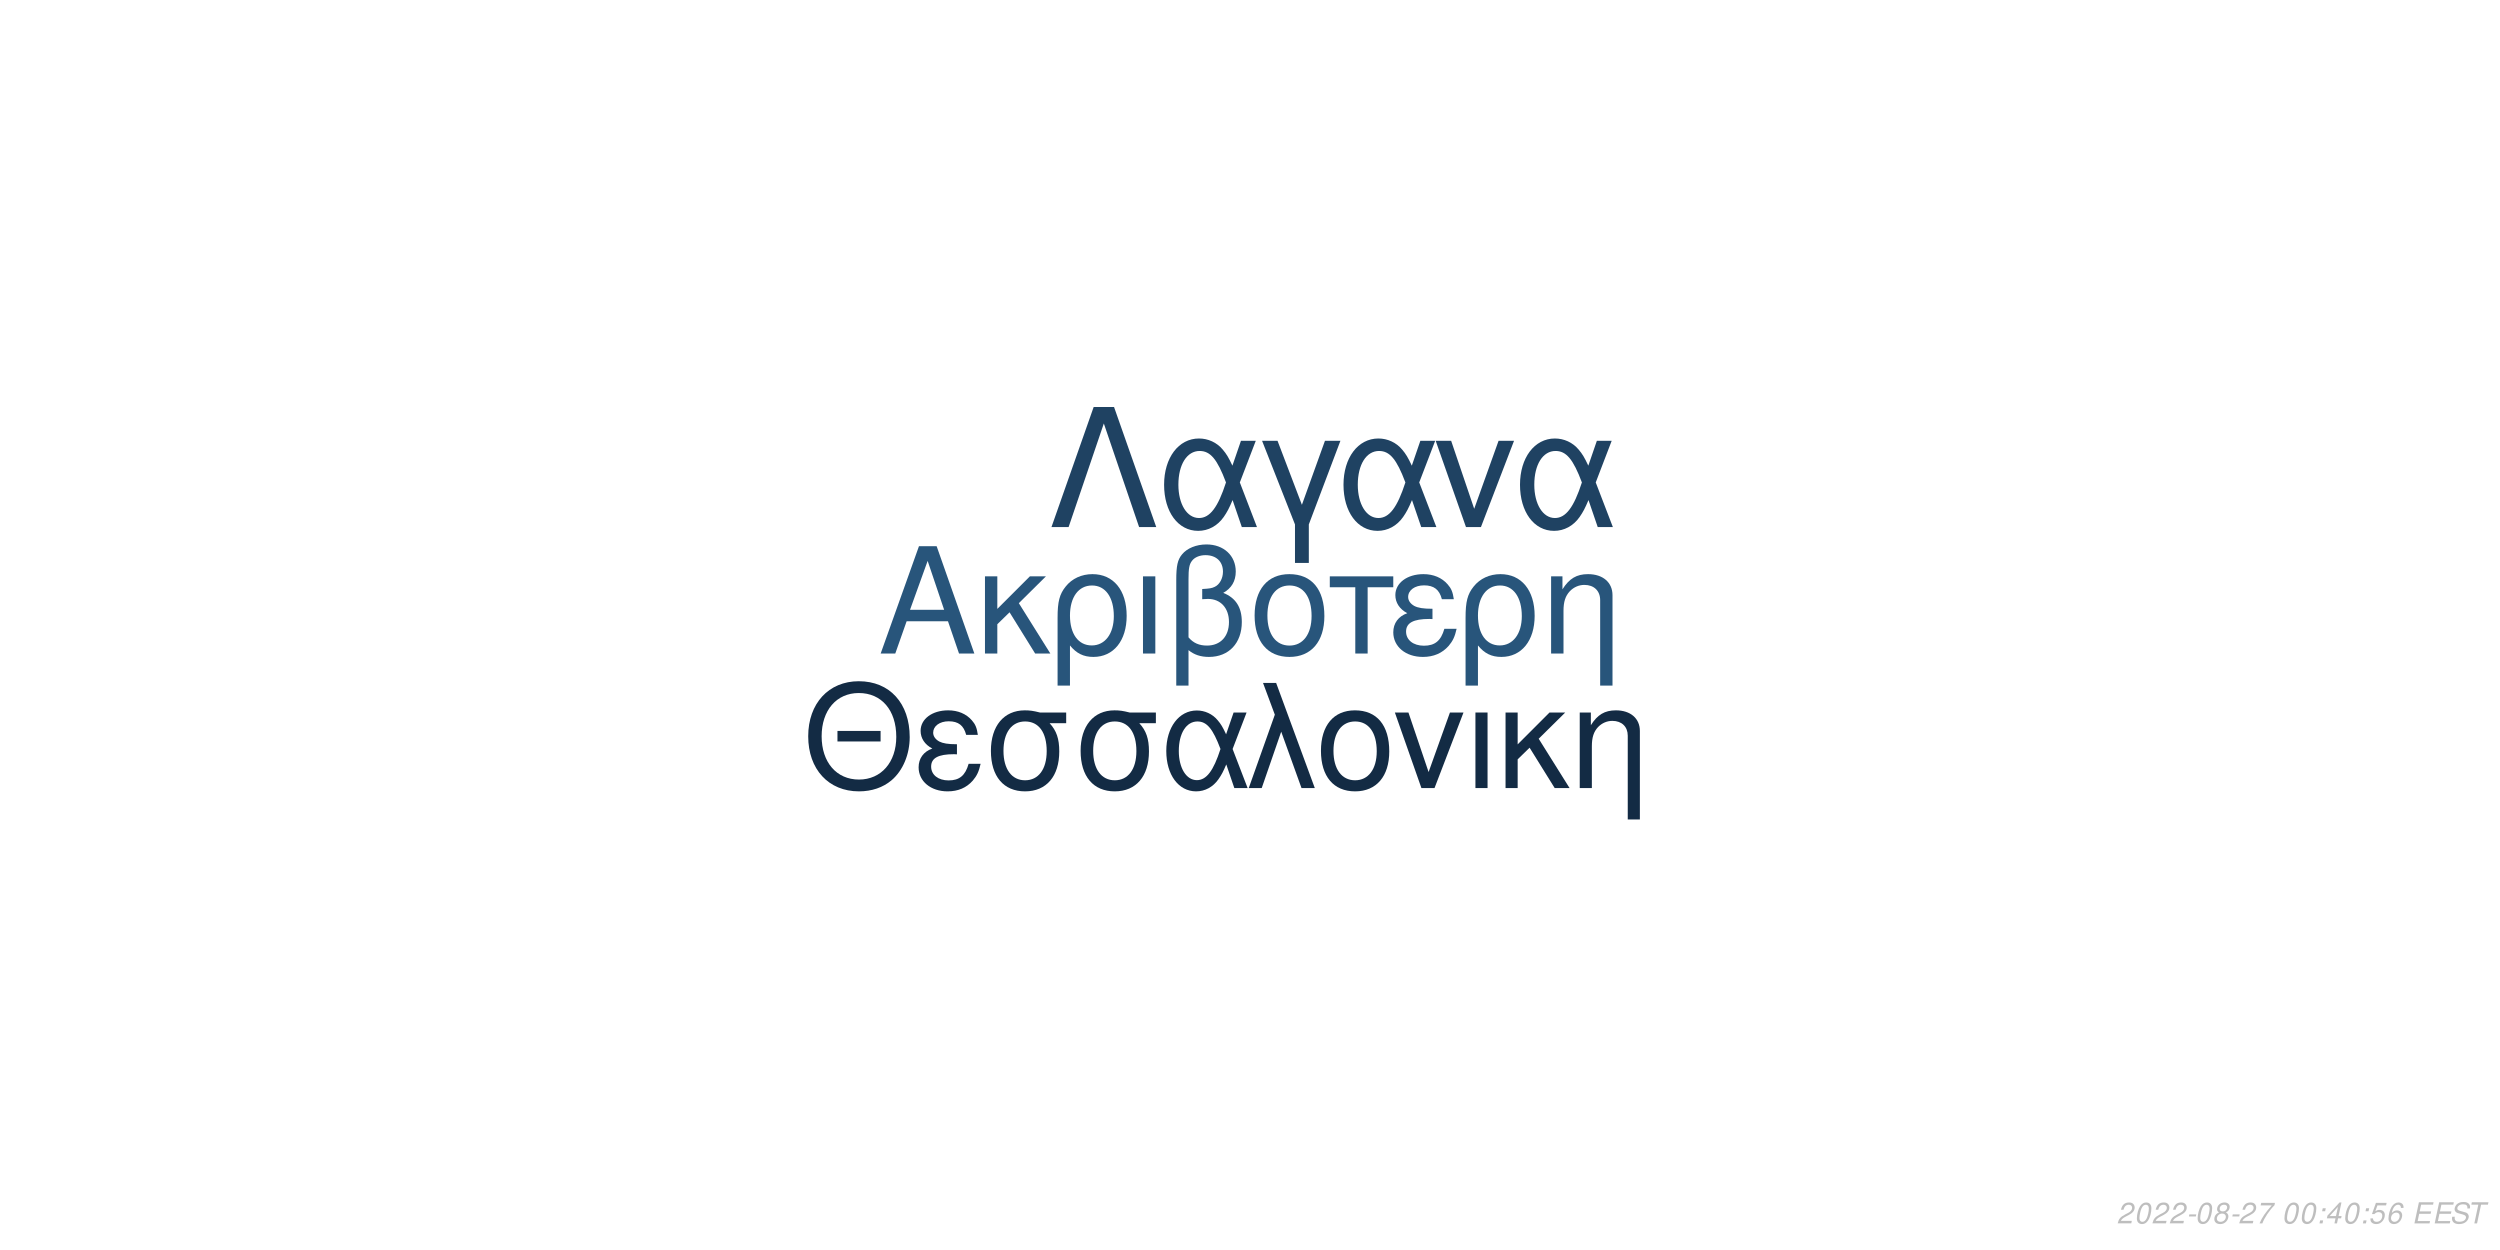
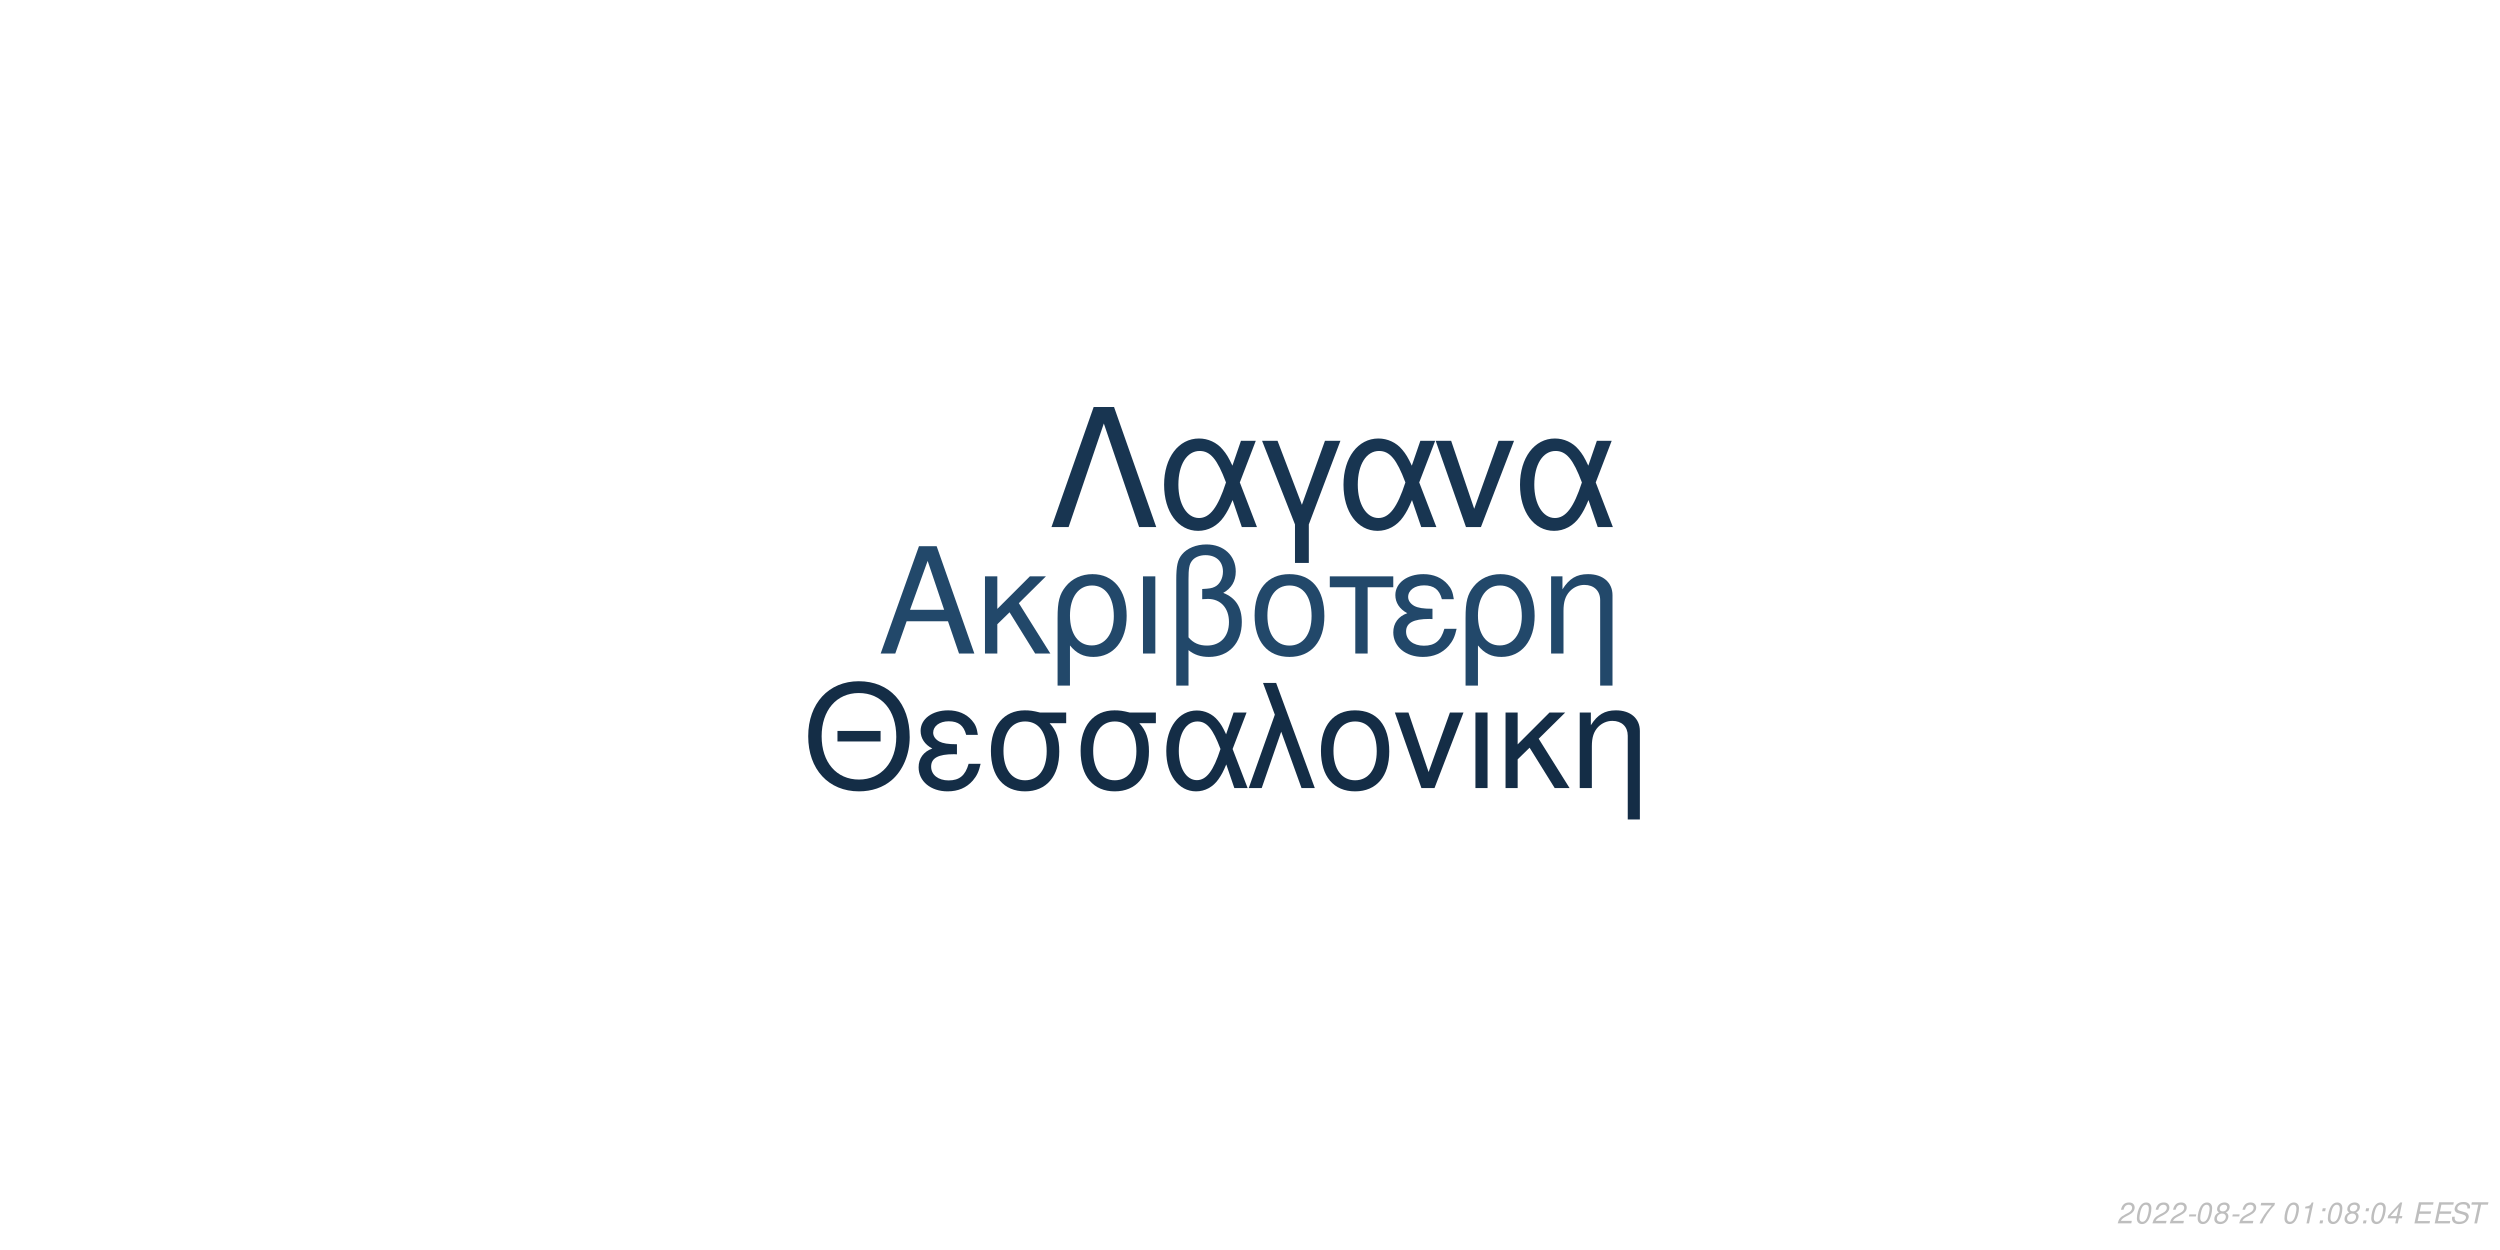
<svg xmlns="http://www.w3.org/2000/svg" xmlns:xlink="http://www.w3.org/1999/xlink" width="864pt" height="432pt" viewBox="0 0 864 432" version="1.1">
  <defs>
    <g>
      <symbol overflow="visible" id="glyph0-0">
        <path style="stroke:none;" d="" />
      </symbol>
      <symbol overflow="visible" id="glyph0-1">
        <path style="stroke:none;" d="M 24.125 -11.141 L 27.938 0 L 33.234 0 L 20.203 -37.094 L 14.094 -37.094 L 0.859 0 L 5.906 0 L 9.828 -11.141 Z M 22.797 -15.109 L 11 -15.109 L 17.094 -32.016 Z M 22.797 -15.109 " />
      </symbol>
      <symbol overflow="visible" id="glyph0-2">
        <path style="stroke:none;" d="M 7.172 -15.422 L 7.172 -26.672 L 2.906 -26.672 L 2.906 0 L 7.172 0 L 7.172 -10.125 L 11.406 -14.25 L 20.25 0 L 25.5 0 L 14.609 -17.406 L 23.969 -26.672 L 18.422 -26.672 Z M 7.172 -15.422 " />
      </symbol>
      <symbol overflow="visible" id="glyph0-3">
        <path style="stroke:none;" d="M 3 11.094 L 7.281 11.094 L 7.281 -2.797 C 9.516 -0.047 11.953 1.172 15.375 1.172 C 22.344 1.172 26.875 -4.422 26.875 -13.031 C 26.875 -21.891 22.297 -27.438 15.062 -27.438 C 11.297 -27.438 7.984 -25.906 5.797 -23.156 C 3.672 -20.516 3 -17.969 3 -12.359 Z M 14.906 -23.516 C 19.547 -23.516 22.438 -19.438 22.438 -12.922 C 22.438 -6.812 19.391 -2.797 14.812 -2.797 C 10.172 -2.797 7.281 -6.766 7.281 -13.125 C 7.281 -19.484 10.234 -23.516 14.906 -23.516 Z M 14.906 -23.516 " />
      </symbol>
      <symbol overflow="visible" id="glyph0-4">
        <path style="stroke:none;" d="M 3.516 0 L 7.781 0 L 7.781 -26.672 L 3.516 -26.672 Z M 3.516 0 " />
      </symbol>
      <symbol overflow="visible" id="glyph0-5">
        <path style="stroke:none;" d="M 4.016 11.094 L 8.25 11.094 L 8.25 -1.172 C 10.172 0.406 12.422 1.172 15.312 1.172 C 22.188 1.172 26.672 -3.609 26.672 -10.891 C 26.672 -15.984 24.578 -19.234 20.25 -20.969 C 23.109 -22.547 24.578 -25.031 24.578 -28.344 C 24.578 -33.844 20.406 -37.703 14.453 -37.703 C 10.938 -37.703 7.734 -36.391 6 -34.25 C 4.484 -32.422 4.016 -30.328 4.016 -25.391 Z M 8.25 -25.656 C 8.25 -29.359 8.5 -30.844 9.469 -32.062 C 10.375 -33.281 12.156 -34 14.094 -34 C 17.812 -34 20.156 -31.812 20.156 -28.297 C 20.156 -25.953 18.984 -23.812 17.297 -23.047 C 16.281 -22.547 15.469 -22.438 12.984 -22.297 L 12.984 -18.781 C 13.734 -18.828 14.344 -18.875 14.969 -18.875 C 19.344 -18.875 22.234 -15.719 22.234 -10.891 C 22.234 -5.906 19.281 -2.75 14.656 -2.75 C 11.953 -2.75 9.922 -3.609 8.25 -5.594 Z M 8.25 -25.656 " />
      </symbol>
      <symbol overflow="visible" id="glyph0-6">
        <path style="stroke:none;" d="M 14.094 -27.438 C 6.562 -27.438 2.094 -22.094 2.094 -13.125 C 2.094 -4.125 6.562 1.172 14.141 1.172 C 21.672 1.172 26.203 -4.172 26.203 -12.922 C 26.203 -22.188 21.828 -27.438 14.094 -27.438 Z M 14.141 -23.516 C 18.938 -23.516 21.781 -19.594 21.781 -12.984 C 21.781 -6.672 18.828 -2.75 14.141 -2.75 C 9.422 -2.75 6.516 -6.672 6.516 -13.125 C 6.516 -19.594 9.422 -23.516 14.141 -23.516 Z M 14.141 -23.516 " />
      </symbol>
      <symbol overflow="visible" id="glyph0-7">
        <path style="stroke:none;" d="M 7.891 0 L 12.156 0 L 12.156 -22.906 L 21.016 -22.906 L 21.016 -26.672 L -0.922 -26.672 L -0.922 -22.906 L 7.891 -22.906 Z M 7.891 0 " />
      </symbol>
      <symbol overflow="visible" id="glyph0-8">
        <path style="stroke:none;" d="M 14.562 -15.469 C 11.344 -15.469 9.562 -15.781 8.297 -16.438 C 6.922 -17.203 6.156 -18.328 6.156 -19.547 C 6.156 -21.891 8.453 -23.562 11.656 -23.562 C 15.062 -23.562 16.953 -22.094 17.812 -18.781 L 21.938 -18.781 C 21.578 -21.266 21.062 -22.5 19.797 -23.922 C 17.812 -26.203 14.906 -27.438 11.453 -27.438 C 5.797 -27.438 1.734 -24.375 1.734 -20.203 C 1.734 -17.609 3.156 -15.375 5.859 -13.938 C 2.797 -12.875 1.016 -10.484 1.016 -7.328 C 1.016 -2.391 5.297 1.172 11.25 1.172 C 14.969 1.172 17.906 -0.109 20.156 -2.641 C 21.578 -4.328 22.297 -5.797 22.906 -8.547 L 18.672 -8.547 C 17.5 -4.422 15.422 -2.703 11.609 -2.703 C 7.938 -2.703 5.438 -4.688 5.438 -7.578 C 5.438 -10.578 7.938 -11.953 13.484 -11.953 C 13.641 -11.953 14.094 -11.953 14.562 -11.906 Z M 14.562 -15.469 " />
      </symbol>
      <symbol overflow="visible" id="glyph0-9">
        <path style="stroke:none;" d="M 3.562 -26.672 L 3.562 0 L 7.844 0 L 7.844 -14.703 C 7.844 -17.906 8.5 -19.891 10.031 -21.531 C 11.406 -22.953 13.188 -23.719 15.062 -23.719 C 18.375 -23.719 20.516 -21.672 20.516 -18.469 L 20.516 11.094 L 24.781 11.094 L 24.781 -20.156 C 24.781 -24.578 21.469 -27.438 16.328 -27.438 C 12.359 -27.438 9.828 -25.906 7.484 -22.188 L 7.484 -26.672 Z M 3.562 -26.672 " />
      </symbol>
      <symbol overflow="visible" id="glyph1-0">
        <path style="stroke:none;" d="" />
      </symbol>
      <symbol overflow="visible" id="glyph1-1">
        <path style="stroke:none;" d="M 26.859 -19.734 L 11.953 -19.734 L 11.953 -16.094 L 26.859 -16.094 Z M 19.328 -36.922 C 8.922 -36.922 1.844 -29.25 1.844 -17.891 C 1.844 -6.484 8.875 1.141 19.391 1.141 C 23.812 1.141 27.703 -0.203 30.641 -2.688 C 34.578 -6.031 36.922 -11.656 36.922 -17.594 C 36.922 -29.297 30 -36.922 19.328 -36.922 Z M 19.328 -32.844 C 27.203 -32.844 32.281 -26.906 32.281 -17.688 C 32.281 -8.922 27.062 -2.938 19.391 -2.938 C 11.609 -2.938 6.484 -8.922 6.484 -17.891 C 6.484 -26.859 11.609 -32.844 19.328 -32.844 Z M 19.328 -32.844 " />
      </symbol>
      <symbol overflow="visible" id="glyph1-2">
        <path style="stroke:none;" d="M 14.25 -15.141 C 11.109 -15.141 9.375 -15.453 8.125 -16.094 C 6.781 -16.844 6.031 -17.938 6.031 -19.141 C 6.031 -21.422 8.266 -23.078 11.406 -23.078 C 14.75 -23.078 16.594 -21.625 17.438 -18.391 L 21.469 -18.391 C 21.125 -20.828 20.625 -22.031 19.391 -23.422 C 17.438 -25.656 14.594 -26.859 11.219 -26.859 C 5.688 -26.859 1.688 -23.875 1.688 -19.781 C 1.688 -17.234 3.094 -15.047 5.734 -13.656 C 2.734 -12.609 1 -10.266 1 -7.172 C 1 -2.344 5.188 1.141 11.016 1.141 C 14.656 1.141 17.547 -0.094 19.734 -2.594 C 21.125 -4.234 21.828 -5.688 22.422 -8.375 L 18.281 -8.375 C 17.141 -4.328 15.094 -2.641 11.359 -2.641 C 7.766 -2.641 5.328 -4.578 5.328 -7.422 C 5.328 -10.359 7.766 -11.703 13.203 -11.703 C 13.359 -11.703 13.797 -11.703 14.25 -11.656 Z M 14.25 -15.141 " />
      </symbol>
      <symbol overflow="visible" id="glyph1-3">
        <path style="stroke:none;" d="M 29 -26.109 L 19.938 -26.109 C 17.594 -26.703 16.438 -26.859 14.703 -26.859 C 7.469 -26.859 2.984 -21.469 2.984 -12.859 C 2.984 -4.031 7.375 1.141 14.797 1.141 C 22.172 1.141 26.609 -4.078 26.609 -12.656 C 26.609 -17.047 25.656 -19.828 23.266 -22.422 L 29 -22.422 Z M 14.797 -23.016 C 19.531 -23.016 22.266 -19.234 22.266 -12.75 C 22.266 -6.531 19.438 -2.688 14.797 -2.688 C 10.172 -2.688 7.328 -6.531 7.328 -12.859 C 7.328 -19.188 10.172 -23.016 14.797 -23.016 Z M 14.797 -23.016 " />
      </symbol>
      <symbol overflow="visible" id="glyph1-4">
        <path style="stroke:none;" d="M 29.344 -26.109 L 24.859 -26.109 L 22.266 -18.578 C 21.125 -21.031 20.484 -22.125 19.328 -23.469 C 17.547 -25.609 14.906 -26.812 12.156 -26.812 C 5.984 -26.812 1.594 -20.984 1.594 -12.812 C 1.594 -4.578 5.828 1.141 11.906 1.141 C 14.953 1.141 17.734 -0.344 19.625 -3.047 C 20.672 -4.531 21.281 -5.688 22.328 -8.172 L 25.109 0 L 29.703 0 L 24.516 -13.5 Z M 20.328 -13.5 C 17.891 -5.922 15.453 -2.734 12.156 -2.734 C 8.516 -2.734 5.922 -6.922 5.922 -12.812 C 5.922 -18.938 8.516 -23.016 12.359 -23.016 C 15.594 -23.016 17.688 -20.531 20.328 -13.5 Z M 20.328 -13.5 " />
      </symbol>
      <symbol overflow="visible" id="glyph1-5">
        <path style="stroke:none;" d="M 1.094 0 L 5.578 0 L 12.312 -19.484 L 19.328 0 L 23.922 0 L 10.562 -36.328 L 6.031 -36.328 L 10.109 -25.359 Z M 1.094 0 " />
      </symbol>
      <symbol overflow="visible" id="glyph1-6">
        <path style="stroke:none;" d="M 13.797 -26.859 C 6.422 -26.859 2.047 -21.625 2.047 -12.859 C 2.047 -4.031 6.422 1.141 13.859 1.141 C 21.234 1.141 25.656 -4.078 25.656 -12.656 C 25.656 -21.719 21.375 -26.859 13.797 -26.859 Z M 13.859 -23.016 C 18.531 -23.016 21.328 -19.188 21.328 -12.703 C 21.328 -6.531 18.438 -2.688 13.859 -2.688 C 9.219 -2.688 6.375 -6.531 6.375 -12.859 C 6.375 -19.188 9.219 -23.016 13.859 -23.016 Z M 13.859 -23.016 " />
      </symbol>
      <symbol overflow="visible" id="glyph1-7">
        <path style="stroke:none;" d="M 14.297 0 L 24.312 -26.109 L 19.625 -26.109 L 12.25 -5.531 L 5.281 -26.109 L 0.594 -26.109 L 9.766 0 Z M 14.297 0 " />
      </symbol>
      <symbol overflow="visible" id="glyph1-8">
        <path style="stroke:none;" d="M 3.438 0 L 7.625 0 L 7.625 -26.109 L 3.438 -26.109 Z M 3.438 0 " />
      </symbol>
      <symbol overflow="visible" id="glyph1-9">
        <path style="stroke:none;" d="M 7.031 -15.094 L 7.031 -26.109 L 2.844 -26.109 L 2.844 0 L 7.031 0 L 7.031 -9.922 L 11.156 -13.953 L 19.828 0 L 24.969 0 L 14.297 -17.047 L 23.469 -26.109 L 18.031 -26.109 Z M 7.031 -15.094 " />
      </symbol>
      <symbol overflow="visible" id="glyph1-10">
        <path style="stroke:none;" d="M 3.484 -26.109 L 3.484 0 L 7.672 0 L 7.672 -14.406 C 7.672 -17.547 8.328 -19.484 9.812 -21.078 C 11.156 -22.469 12.906 -23.219 14.75 -23.219 C 17.984 -23.219 20.078 -21.234 20.078 -18.094 L 20.078 10.859 L 24.266 10.859 L 24.266 -19.734 C 24.266 -24.062 21.031 -26.859 16 -26.859 C 12.109 -26.859 9.609 -25.359 7.328 -21.719 L 7.328 -26.109 Z M 3.484 -26.109 " />
      </symbol>
      <symbol overflow="visible" id="glyph2-0">
        <path style="stroke:none;" d="" />
      </symbol>
      <symbol overflow="visible" id="glyph2-1">
        <path style="stroke:none;" d="M 22.531 -41.484 L 15.484 -41.484 L 0.906 0 L 6.828 0 L 19 -35.797 L 31.188 0 L 37.109 0 Z M 22.531 -41.484 " />
      </symbol>
      <symbol overflow="visible" id="glyph2-2">
        <path style="stroke:none;" d="M 33.516 -29.812 L 28.391 -29.812 L 25.438 -21.219 C 24.125 -24.016 23.391 -25.266 22.078 -26.797 C 20.031 -29.25 17.016 -30.609 13.891 -30.609 C 6.828 -30.609 1.828 -23.953 1.828 -14.625 C 1.828 -5.234 6.656 1.312 13.594 1.312 C 17.078 1.312 20.266 -0.391 22.422 -3.469 C 23.609 -5.172 24.297 -6.484 25.5 -9.328 L 28.688 0 L 33.922 0 L 28 -15.422 Z M 23.219 -15.422 C 20.422 -6.766 17.641 -3.125 13.891 -3.125 C 9.734 -3.125 6.766 -7.906 6.766 -14.625 C 6.766 -21.625 9.734 -26.297 14.109 -26.297 C 17.812 -26.297 20.203 -23.453 23.219 -15.422 Z M 23.219 -15.422 " />
      </symbol>
      <symbol overflow="visible" id="glyph2-3">
        <path style="stroke:none;" d="M 12.062 12.406 L 16.844 12.406 L 16.844 -0.906 L 27.766 -29.812 L 22.422 -29.812 L 14.453 -7.688 L 6.031 -29.812 L 0.688 -29.812 L 12.062 -0.906 Z M 12.062 12.406 " />
      </symbol>
      <symbol overflow="visible" id="glyph2-4">
        <path style="stroke:none;" d="M 16.328 0 L 27.766 -29.812 L 22.422 -29.812 L 14 -6.312 L 6.031 -29.812 L 0.688 -29.812 L 11.156 0 Z M 16.328 0 " />
      </symbol>
      <symbol overflow="visible" id="glyph3-0">
        <path style="stroke:none;" d="" />
      </symbol>
      <symbol overflow="visible" id="glyph3-1">
        <path style="stroke:none;" d="M 5.234 -0.875 L 1.469 -0.875 C 1.641 -1.375 2.203 -1.891 3.109 -2.344 L 4.234 -2.938 C 5.562 -3.625 6.219 -4.469 6.219 -5.484 C 6.219 -5.938 6.062 -6.359 5.797 -6.656 C 5.469 -7.047 4.984 -7.234 4.312 -7.234 C 2.766 -7.234 1.891 -6.453 1.484 -4.734 L 2.375 -4.734 C 2.484 -5.188 2.609 -5.484 2.797 -5.75 C 3.094 -6.203 3.609 -6.453 4.188 -6.453 C 4.891 -6.453 5.344 -6.031 5.344 -5.375 C 5.344 -4.703 4.859 -4.094 4.016 -3.656 L 2.984 -3.125 C 1.234 -2.188 0.797 -1.656 0.344 -0.016 L 5.047 -0.016 Z M 5.234 -0.875 " />
      </symbol>
      <symbol overflow="visible" id="glyph3-2">
        <path style="stroke:none;" d="M 4.203 -7.234 C 3.375 -7.234 2.688 -6.812 2.125 -5.984 C 1.484 -5.047 0.984 -3.188 0.984 -1.734 C 0.984 -1.109 1.172 -0.562 1.484 -0.266 C 1.797 0.047 2.281 0.234 2.766 0.234 C 3.625 0.234 4.281 -0.156 4.859 -1.016 C 5.516 -1.953 6 -3.797 6 -5.266 C 6 -6.5 5.328 -7.234 4.203 -7.234 Z M 4.094 -6.453 C 4.734 -6.453 5.125 -5.984 5.125 -5.156 C 5.125 -4.203 4.781 -2.625 4.406 -1.812 C 3.984 -0.938 3.516 -0.547 2.875 -0.547 C 2.25 -0.547 1.875 -1.031 1.875 -1.828 C 1.875 -2.797 2.203 -4.344 2.594 -5.203 C 2.984 -6.047 3.453 -6.453 4.094 -6.453 Z M 4.094 -6.453 " />
      </symbol>
      <symbol overflow="visible" id="glyph3-3">
        <path style="stroke:none;" d="M 3.516 -3.125 L 1.125 -3.125 L 0.969 -2.406 L 3.359 -2.406 Z M 3.516 -3.125 " />
      </symbol>
      <symbol overflow="visible" id="glyph3-4">
        <path style="stroke:none;" d="M 4.766 -3.797 C 5.078 -3.969 5.234 -4.078 5.438 -4.234 C 5.812 -4.594 6.062 -5.172 6.062 -5.734 C 6.062 -6.625 5.344 -7.234 4.266 -7.234 C 2.812 -7.234 1.703 -6.219 1.703 -4.875 C 1.703 -4.406 1.875 -4.125 2.359 -3.812 C 1.297 -3.312 0.75 -2.516 0.75 -1.469 C 0.75 -0.438 1.547 0.234 2.812 0.234 C 3.656 0.234 4.359 -0.094 4.938 -0.734 C 5.359 -1.234 5.609 -1.859 5.609 -2.438 C 5.609 -3.047 5.312 -3.516 4.766 -3.797 Z M 4.109 -6.453 C 4.797 -6.453 5.188 -6.125 5.188 -5.578 C 5.188 -5.266 5.062 -4.922 4.859 -4.672 C 4.562 -4.312 4.188 -4.156 3.656 -4.156 C 2.984 -4.156 2.594 -4.453 2.594 -4.984 C 2.594 -5.859 3.203 -6.453 4.109 -6.453 Z M 3.453 -3.406 C 4.234 -3.406 4.734 -2.984 4.734 -2.312 C 4.734 -1.312 3.922 -0.547 2.875 -0.547 C 2.125 -0.547 1.625 -0.969 1.625 -1.625 C 1.625 -2.609 2.438 -3.406 3.453 -3.406 Z M 3.453 -3.406 " />
      </symbol>
      <symbol overflow="visible" id="glyph3-5">
        <path style="stroke:none;" d="M 6.703 -7.094 L 1.953 -7.094 L 1.766 -6.219 L 5.594 -6.219 C 3.344 -3.688 2.266 -2.109 1.375 0 L 2.344 0 C 3.031 -1.906 4.828 -4.594 6.547 -6.281 Z M 6.703 -7.094 " />
      </symbol>
      <symbol overflow="visible" id="glyph3-6">
        <path style="stroke:none;" d="" />
      </symbol>
      <symbol overflow="visible" id="glyph3-7">
+         <path style="stroke:none;" d="M 3.703 -5.188 L 2.594 0 L 3.469 0 L 5.016 -7.234 L 4.438 -7.234 C 3.906 -6.156 3.688 -6.016 2.234 -5.812 L 2.109 -5.188 Z M 3.703 -5.188 " />
+       </symbol>
+       <symbol overflow="visible" id="glyph3-8">
        <path style="stroke:none;" d="M 2.359 -1.031 L 1.312 -1.031 L 1.094 0 L 2.141 0 Z M 3.266 -5.234 L 2.219 -5.234 L 2 -4.203 L 3.047 -4.203 Z M 3.266 -5.234 " />
      </symbol>
-       <symbol overflow="visible" id="glyph3-8">
+       <symbol overflow="visible" id="glyph3-9">
        <path style="stroke:none;" d="M 3.625 -1.75 L 3.266 0 L 4.141 0 L 4.516 -1.75 L 5.562 -1.75 L 5.734 -2.531 L 4.688 -2.531 L 5.688 -7.234 L 5.016 -7.234 L 0.844 -2.672 L 0.641 -1.75 Z M 3.797 -2.531 L 1.594 -2.531 L 4.469 -5.703 Z M 3.797 -2.531 " />
      </symbol>
-       <symbol overflow="visible" id="glyph3-9">
-         <path style="stroke:none;" d="M 6.297 -7.094 L 2.594 -7.094 L 1.234 -3.234 L 2.047 -3.234 C 2.656 -3.766 2.938 -3.906 3.531 -3.906 C 4.328 -3.906 4.797 -3.453 4.797 -2.688 C 4.797 -1.438 3.969 -0.547 2.828 -0.547 C 2.031 -0.547 1.609 -0.938 1.578 -1.734 L 0.703 -1.734 L 0.703 -1.516 C 0.703 -0.938 0.844 -0.547 1.188 -0.266 C 1.562 0.062 2.078 0.234 2.703 0.234 C 3.656 0.234 4.391 -0.156 4.984 -0.922 C 5.422 -1.5 5.672 -2.234 5.672 -2.953 C 5.672 -4 4.938 -4.672 3.812 -4.672 C 3.328 -4.672 2.906 -4.547 2.406 -4.234 L 3.109 -6.219 L 6.109 -6.219 Z M 6.297 -7.094 " />
-       </symbol>
      <symbol overflow="visible" id="glyph3-10">
-         <path style="stroke:none;" d="M 6.125 -5.344 L 6.141 -5.625 C 6.141 -6.609 5.453 -7.234 4.391 -7.234 C 3.438 -7.234 2.641 -6.719 2.016 -5.703 C 1.422 -4.781 0.938 -2.953 0.938 -1.688 C 0.938 -0.516 1.688 0.234 2.859 0.234 C 3.703 0.234 4.438 -0.156 5 -0.875 C 5.406 -1.422 5.672 -2.156 5.672 -2.766 C 5.672 -3.812 4.969 -4.5 3.906 -4.5 C 3.234 -4.5 2.672 -4.234 2.094 -3.625 C 2.406 -5.375 3.234 -6.453 4.25 -6.453 C 4.703 -6.453 5.062 -6.234 5.172 -5.844 C 5.203 -5.719 5.234 -5.578 5.25 -5.344 Z M 3.656 -3.734 C 4.344 -3.734 4.797 -3.281 4.797 -2.625 C 4.797 -1.469 3.984 -0.547 2.984 -0.547 C 2.297 -0.547 1.812 -1.047 1.812 -1.766 C 1.812 -2.859 2.625 -3.734 3.656 -3.734 Z M 3.656 -3.734 " />
+         <path style="stroke:none;" d="M 2.547 -3.312 L 6.5 -3.312 L 6.688 -4.141 L 2.719 -4.141 L 3.219 -6.469 L 7.344 -6.469 L 7.516 -7.297 L 2.453 -7.297 L 0.906 0 L 6.125 0 L 6.297 -0.812 L 2.016 -0.812 Z M 2.547 -3.312 " />
      </symbol>
      <symbol overflow="visible" id="glyph3-11">
-         <path style="stroke:none;" d="M 2.547 -3.312 L 6.5 -3.312 L 6.688 -4.141 L 2.719 -4.141 L 3.219 -6.469 L 7.344 -6.469 L 7.516 -7.297 L 2.453 -7.297 L 0.906 0 L 6.125 0 L 6.297 -0.812 L 2.016 -0.812 Z M 2.547 -3.312 " />
+         <path style="stroke:none;" d="M 7.062 -5.156 C 7.125 -5.438 7.141 -5.562 7.141 -5.703 C 7.141 -6.156 6.938 -6.594 6.594 -6.891 C 6.188 -7.25 5.656 -7.406 4.875 -7.406 C 3.844 -7.406 3.047 -7.125 2.5 -6.562 C 2.094 -6.141 1.781 -5.438 1.781 -4.922 C 1.781 -4.297 2.219 -3.766 2.891 -3.562 L 4.594 -3.094 C 5.406 -2.859 5.734 -2.578 5.734 -2.094 C 5.734 -1.781 5.547 -1.406 5.266 -1.141 C 4.844 -0.766 4.266 -0.578 3.453 -0.578 C 2.328 -0.578 1.812 -0.984 1.812 -1.906 C 1.812 -2.047 1.812 -2.125 1.844 -2.312 L 0.984 -2.312 C 0.906 -2.062 0.891 -1.906 0.891 -1.688 C 0.891 -0.484 1.797 0.234 3.297 0.234 C 4.359 0.234 5.234 -0.062 5.812 -0.609 C 6.344 -1.078 6.688 -1.797 6.688 -2.375 C 6.688 -2.641 6.609 -2.906 6.453 -3.156 C 6.234 -3.5 5.938 -3.703 5.469 -3.828 L 3.75 -4.312 C 2.984 -4.547 2.734 -4.734 2.734 -5.188 C 2.734 -5.547 2.875 -5.844 3.188 -6.109 C 3.547 -6.438 4.031 -6.594 4.703 -6.594 C 5.266 -6.594 5.688 -6.484 5.906 -6.297 C 6.094 -6.125 6.219 -5.797 6.219 -5.516 C 6.219 -5.422 6.203 -5.344 6.188 -5.156 Z M 7.062 -5.156 " />
      </symbol>
      <symbol overflow="visible" id="glyph3-12">
-         <path style="stroke:none;" d="M 7.062 -5.156 C 7.125 -5.438 7.141 -5.562 7.141 -5.703 C 7.141 -6.156 6.938 -6.594 6.594 -6.891 C 6.188 -7.25 5.656 -7.406 4.875 -7.406 C 3.844 -7.406 3.047 -7.125 2.5 -6.562 C 2.094 -6.141 1.781 -5.438 1.781 -4.922 C 1.781 -4.297 2.219 -3.766 2.891 -3.562 L 4.594 -3.094 C 5.406 -2.859 5.734 -2.578 5.734 -2.094 C 5.734 -1.781 5.547 -1.406 5.266 -1.141 C 4.844 -0.766 4.266 -0.578 3.453 -0.578 C 2.328 -0.578 1.812 -0.984 1.812 -1.906 C 1.812 -2.047 1.812 -2.125 1.844 -2.312 L 0.984 -2.312 C 0.906 -2.062 0.891 -1.906 0.891 -1.688 C 0.891 -0.484 1.797 0.234 3.297 0.234 C 4.359 0.234 5.234 -0.062 5.812 -0.609 C 6.344 -1.078 6.688 -1.797 6.688 -2.375 C 6.688 -2.641 6.609 -2.906 6.453 -3.156 C 6.234 -3.5 5.938 -3.703 5.469 -3.828 L 3.75 -4.312 C 2.984 -4.547 2.734 -4.734 2.734 -5.188 C 2.734 -5.547 2.875 -5.844 3.188 -6.109 C 3.547 -6.438 4.031 -6.594 4.703 -6.594 C 5.266 -6.594 5.688 -6.484 5.906 -6.297 C 6.094 -6.125 6.219 -5.797 6.219 -5.516 C 6.219 -5.422 6.203 -5.344 6.188 -5.156 Z M 7.062 -5.156 " />
-       </symbol>
-       <symbol overflow="visible" id="glyph3-13">
        <path style="stroke:none;" d="M 4.938 -6.469 L 7.312 -6.469 L 7.484 -7.297 L 1.75 -7.297 L 1.578 -6.469 L 3.984 -6.469 L 2.609 0 L 3.547 0 Z M 4.938 -6.469 " />
      </symbol>
    </g>
  </defs>
  <g id="surface1">
    <rect x="0" y="0" width="864" height="432" style="fill:rgb(100%,100%,100%);fill-opacity:1;stroke:none;" />
-     <g style="fill:rgb(15.686%,33.333%,48.235%);fill-opacity:1;">
+     <g style="fill:rgb(13.333%,28.235%,41.569%);fill-opacity:1;">
      <use xlink:href="#glyph0-1" x="303.5" y="225.861" />
      <use xlink:href="#glyph0-2" x="337.5" y="225.861" />
      <use xlink:href="#glyph0-3" x="362.5" y="225.861" />
      <use xlink:href="#glyph0-4" x="391.5" y="225.861" />
      <use xlink:href="#glyph0-5" x="402.5" y="225.861" />
      <use xlink:href="#glyph0-6" x="431.5" y="225.861" />
      <use xlink:href="#glyph0-7" x="460.5" y="225.861" />
      <use xlink:href="#glyph0-8" x="480.5" y="225.861" />
      <use xlink:href="#glyph0-3" x="503.5" y="225.861" />
      <use xlink:href="#glyph0-9" x="532.5" y="225.861" />
    </g>
-     <g style="fill:rgb(7.451%,16.863%,26.667%);fill-opacity:1;">
+     <g style="fill:rgb(7.843%,17.647%,27.451%);fill-opacity:1;">
      <use xlink:href="#glyph1-1" x="277.473" y="272.354" />
      <use xlink:href="#glyph1-2" x="316.473" y="272.354" />
      <use xlink:href="#glyph1-3" x="339.473" y="272.354" />
      <use xlink:href="#glyph1-3" x="370.473" y="272.354" />
      <use xlink:href="#glyph1-4" x="401.473" y="272.354" />
      <use xlink:href="#glyph1-5" x="430.473" y="272.354" />
      <use xlink:href="#glyph1-6" x="454.473" y="272.354" />
      <use xlink:href="#glyph1-7" x="481.473" y="272.354" />
      <use xlink:href="#glyph1-8" x="506.473" y="272.354" />
      <use xlink:href="#glyph1-9" x="517.473" y="272.354" />
      <use xlink:href="#glyph1-10" x="542.473" y="272.354" />
    </g>
-     <g style="fill:rgb(12.157%,25.882%,38.431%);fill-opacity:1;">
+     <g style="fill:rgb(9.412%,20.784%,31.765%);fill-opacity:1;">
      <use xlink:href="#glyph2-1" x="362.484" y="182.152" />
      <use xlink:href="#glyph2-2" x="400.484" y="182.152" />
      <use xlink:href="#glyph2-3" x="435.484" y="182.152" />
      <use xlink:href="#glyph2-2" x="462.484" y="182.152" />
      <use xlink:href="#glyph2-4" x="495.484" y="182.152" />
      <use xlink:href="#glyph2-2" x="523.484" y="182.152" />
    </g>
    <g style="fill:rgb(74.51%,74.51%,74.51%);fill-opacity:1;">
      <use xlink:href="#glyph3-1" x="731.52" y="422.81" />
      <use xlink:href="#glyph3-2" x="737.52" y="422.81" />
      <use xlink:href="#glyph3-1" x="743.52" y="422.81" />
      <use xlink:href="#glyph3-1" x="749.52" y="422.81" />
      <use xlink:href="#glyph3-3" x="755.52" y="422.81" />
      <use xlink:href="#glyph3-2" x="758.52" y="422.81" />
      <use xlink:href="#glyph3-4" x="764.52" y="422.81" />
      <use xlink:href="#glyph3-3" x="770.52" y="422.81" />
      <use xlink:href="#glyph3-1" x="773.52" y="422.81" />
      <use xlink:href="#glyph3-5" x="779.52" y="422.81" />
      <use xlink:href="#glyph3-6" x="785.52" y="422.81" />
      <use xlink:href="#glyph3-2" x="788.52" y="422.81" />
-       <use xlink:href="#glyph3-2" x="794.52" y="422.81" />
-       <use xlink:href="#glyph3-7" x="800.52" y="422.81" />
-       <use xlink:href="#glyph3-8" x="803.52" y="422.81" />
-       <use xlink:href="#glyph3-2" x="809.52" y="422.81" />
-       <use xlink:href="#glyph3-7" x="815.52" y="422.81" />
-       <use xlink:href="#glyph3-9" x="818.52" y="422.81" />
-       <use xlink:href="#glyph3-10" x="824.52" y="422.81" />
+       <use xlink:href="#glyph3-7" x="794.52" y="422.81" />
+       <use xlink:href="#glyph3-8" x="800.52" y="422.81" />
+       <use xlink:href="#glyph3-2" x="803.52" y="422.81" />
+       <use xlink:href="#glyph3-4" x="809.52" y="422.81" />
+       <use xlink:href="#glyph3-8" x="815.52" y="422.81" />
+       <use xlink:href="#glyph3-2" x="818.52" y="422.81" />
+       <use xlink:href="#glyph3-9" x="824.52" y="422.81" />
      <use xlink:href="#glyph3-6" x="830.52" y="422.81" />
-       <use xlink:href="#glyph3-11" x="833.52" y="422.81" />
-       <use xlink:href="#glyph3-11" x="840.52" y="422.81" />
-       <use xlink:href="#glyph3-12" x="846.52" y="422.81" />
-       <use xlink:href="#glyph3-13" x="852.52" y="422.81" />
+       <use xlink:href="#glyph3-10" x="833.52" y="422.81" />
+       <use xlink:href="#glyph3-10" x="840.52" y="422.81" />
+       <use xlink:href="#glyph3-11" x="846.52" y="422.81" />
+       <use xlink:href="#glyph3-12" x="852.52" y="422.81" />
    </g>
  </g>
</svg>
